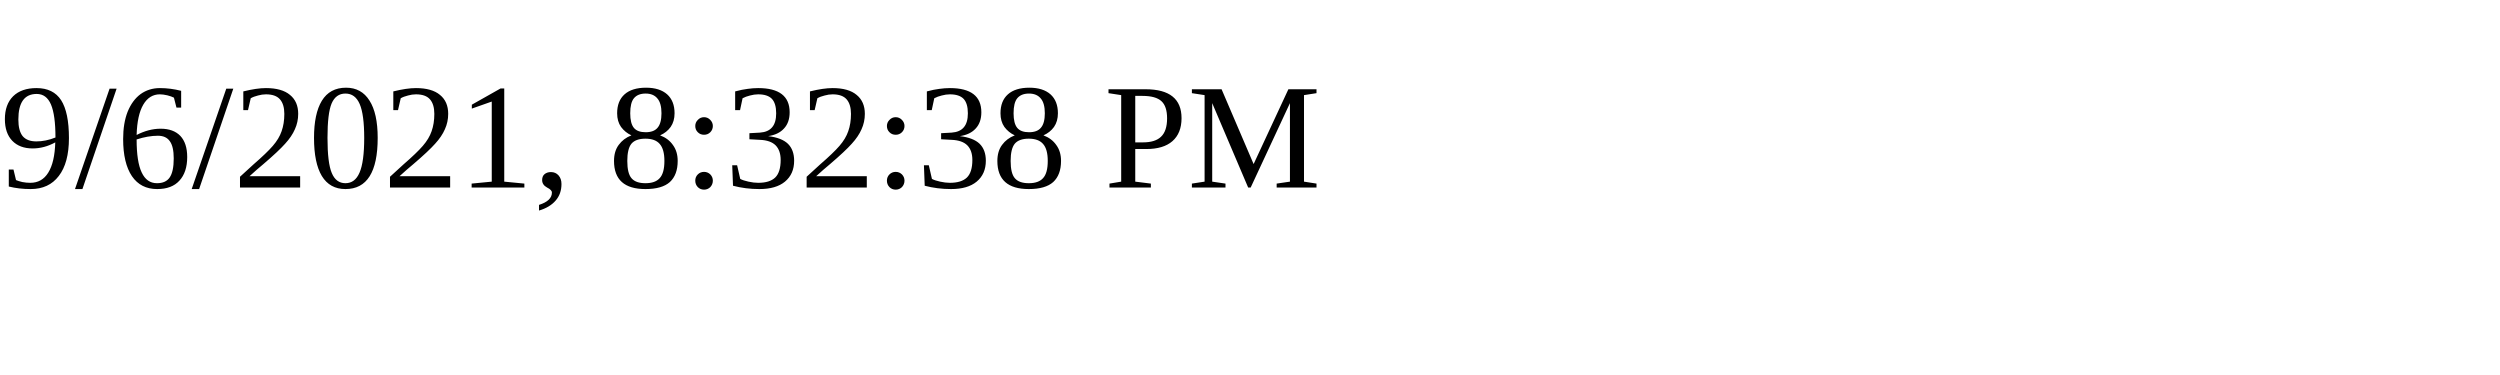
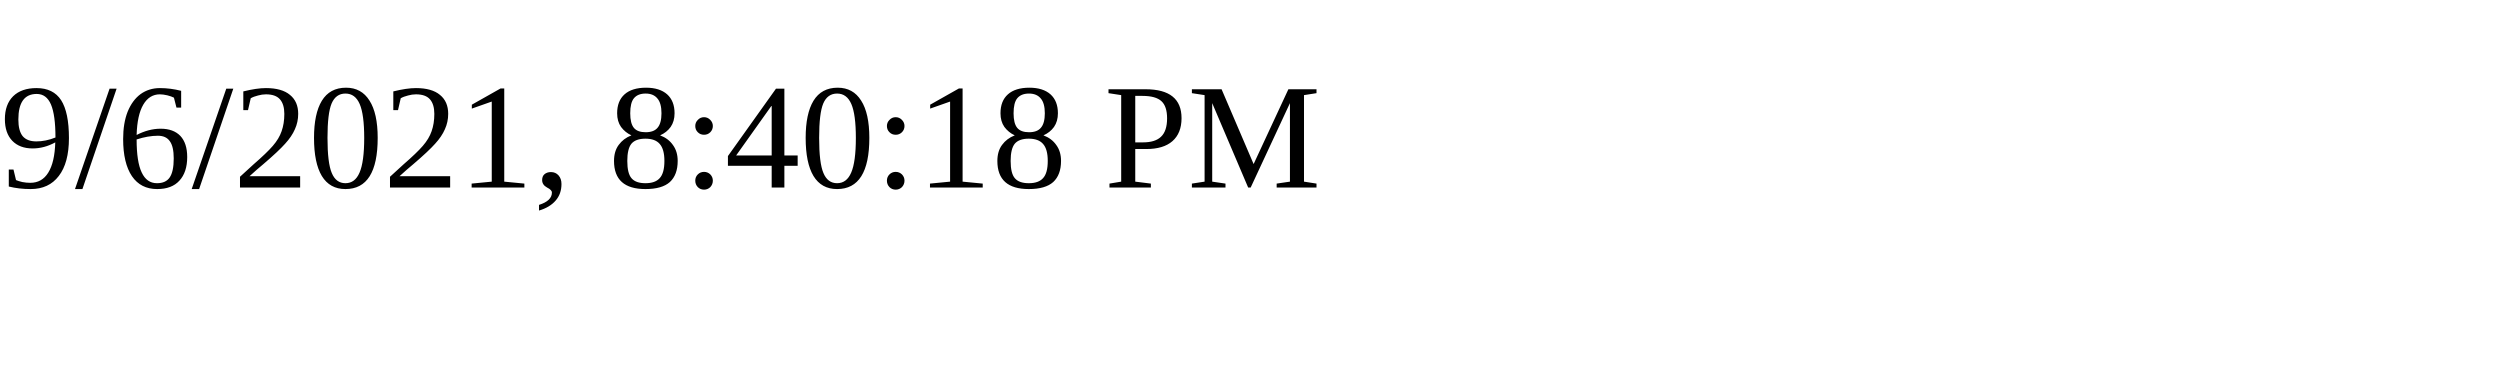
<svg xmlns="http://www.w3.org/2000/svg" height="30" width="200">
-   <text x="0" y="15">9/6/2021, 8:32:38 PM</text>
+   <text x="0" y="15">9/6/2021, 8:40:18 PM</text>
</svg>
